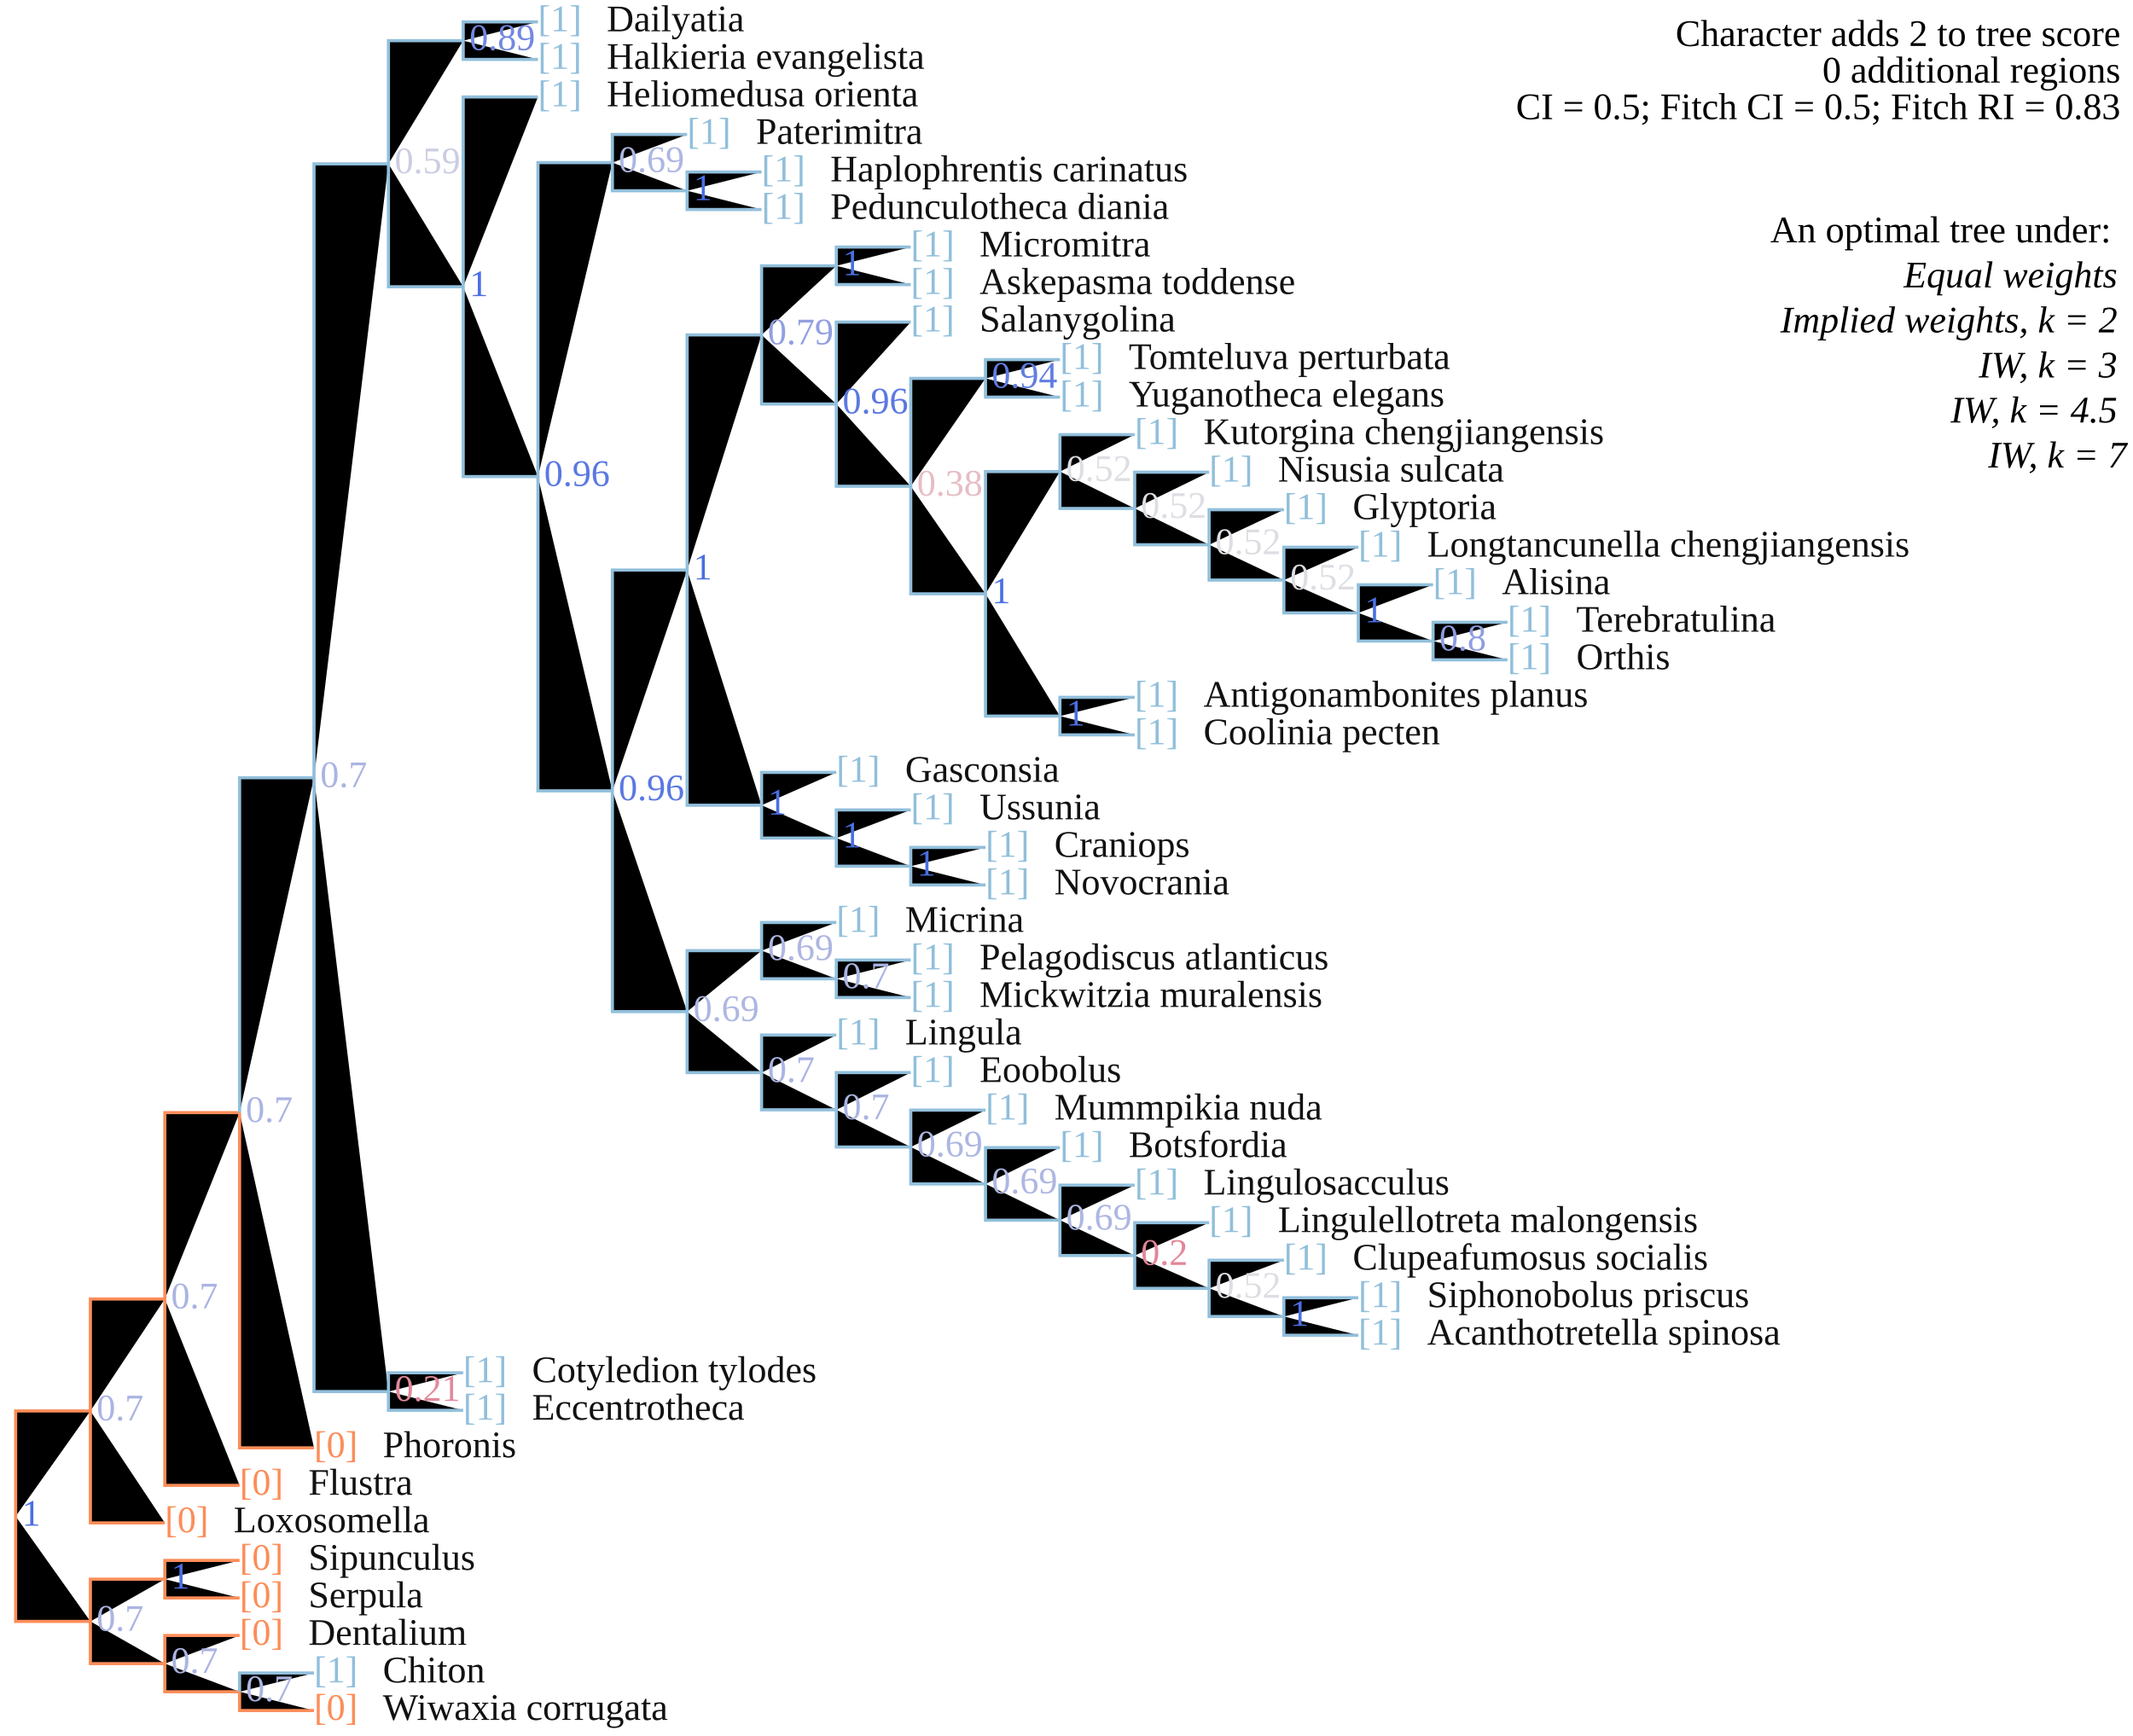
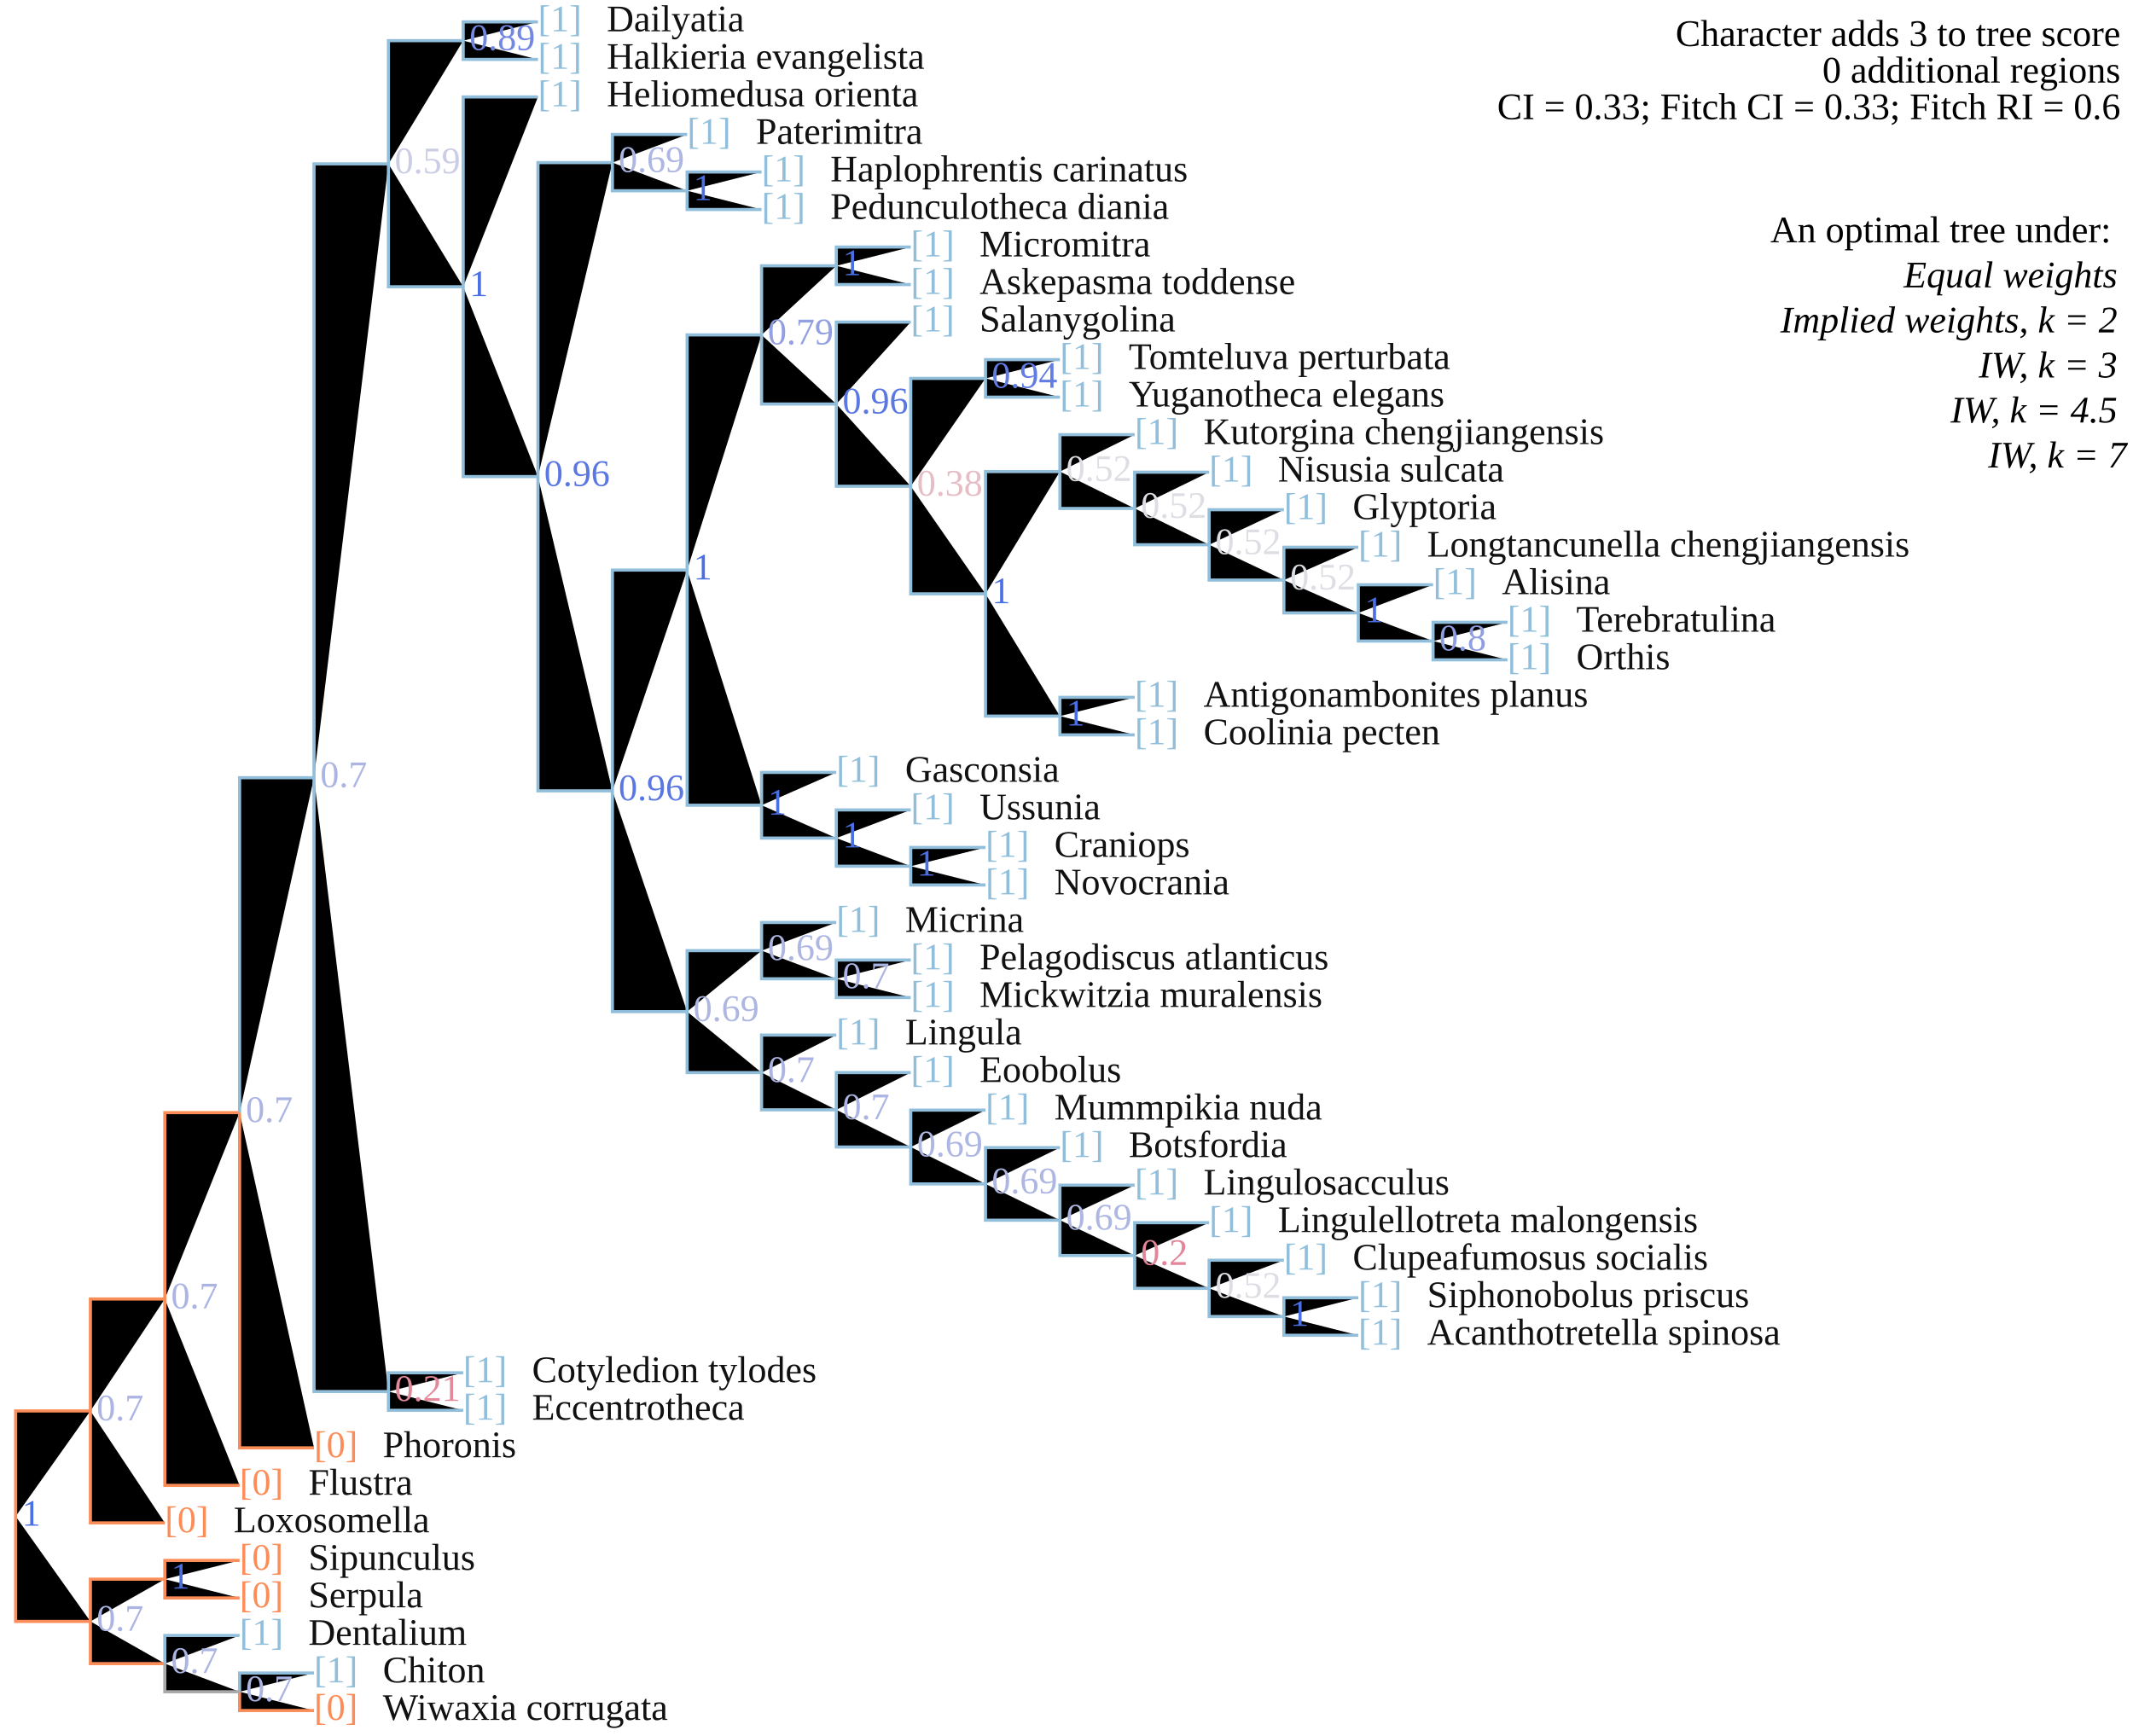
<svg xmlns="http://www.w3.org/2000/svg" version="1.1" width="682" height="555" class="tree" data-char="1">
-   <text x="678" y="14.7" text-anchor="end" class="stepsLabel">Character adds <tspan class="score">2</tspan> to tree score</text>
+   <text x="678" y="14.7" text-anchor="end" class="stepsLabel">Character adds <tspan class="score">3</tspan> to tree score</text>
  <text x="678" y="26.4" text-anchor="end" class="stepsLabel">
    <tspan class="score">0</tspan> additional regions</text>
-   <text x="678" y="38.1" text-anchor="end" class="stepsLabel">CI = 0.5; Fitch CI = 0.5; Fitch RI = 0.83</text>
+   <text x="678" y="38.1" text-anchor="end" class="stepsLabel">CI = 0.33; Fitch CI = 0.33; Fitch RI = 0.6</text>
  <text x="678" y="61.5" text-anchor="end" class="stepsLabel">
    <tspan dy="16">An optimal tree under:</tspan>
    <tspan x="680" style="font-style:italic" class="thisAn" dy="1.2em">Equal weights</tspan>
    <tspan x="680" style="font-style:italic" class="notThisAn" dy="1.2em">Implied weights, k = 2</tspan>
    <tspan x="680" style="font-style:italic" class="notThisAn" dy="1.2em">IW, k = 3</tspan>
    <tspan x="680" style="font-style:italic" class="notThisAn" dy="1.2em">IW, k = 4.5</tspan>
    <tspan x="680" style="font-style:italic" class="notThisAn" dy="1.2em">IW, k = 7</tspan>
  </text>
  <text x="100.4" y="538" fill="#91bfdb" class="flag">[1]</text>
  <text x="122.4" y="538" fill="#111" class="taxonLabel">Chiton</text>
  <text x="100.4" y="550" fill="#fc8d59" class="flag">[0]</text>
  <text x="122.4" y="550" fill="#111" class="taxonLabel">Wiwaxia corrugata</text>
-   <text x="76.6" y="526" fill="#fc8d59" class="flag">[0]</text>
+   <text x="76.6" y="526" fill="#91bfdb" class="flag">[1]</text>
  <text x="98.6" y="526" fill="#111" class="taxonLabel">Dentalium</text>
  <text x="76.6" y="502" fill="#fc8d59" class="flag">[0]</text>
  <text x="98.6" y="502" fill="#111" class="taxonLabel">Sipunculus</text>
  <text x="76.6" y="514" fill="#fc8d59" class="flag">[0]</text>
  <text x="98.6" y="514" fill="#111" class="taxonLabel">Serpula</text>
  <text x="148.1" y="442" fill="#91bfdb" class="flag">[1]</text>
  <text x="170.1" y="442" fill="#111" class="taxonLabel">Cotyledion tylodes</text>
  <text x="148.1" y="454" fill="#91bfdb" class="flag">[1]</text>
  <text x="170.1" y="454" fill="#111" class="taxonLabel">Eccentrotheca</text>
  <text x="434.3" y="418" fill="#91bfdb" class="flag">[1]</text>
  <text x="456.3" y="418" fill="#111" class="taxonLabel">Siphonobolus priscus</text>
  <text x="434.3" y="430" fill="#91bfdb" class="flag">[1]</text>
  <text x="456.3" y="430" fill="#111" class="taxonLabel">Acanthotretella spinosa</text>
  <text x="410.5" y="406" fill="#91bfdb" class="flag">[1]</text>
  <text x="432.5" y="406" fill="#111" class="taxonLabel">Clupeafumosus socialis</text>
  <text x="386.6" y="394" fill="#91bfdb" class="flag">[1]</text>
  <text x="408.6" y="394" fill="#111" class="taxonLabel">Lingulellotreta malongensis</text>
  <text x="362.8" y="382" fill="#91bfdb" class="flag">[1]</text>
  <text x="384.8" y="382" fill="#111" class="taxonLabel">Lingulosacculus</text>
  <text x="338.9" y="370" fill="#91bfdb" class="flag">[1]</text>
  <text x="360.9" y="370" fill="#111" class="taxonLabel">Botsfordia</text>
  <text x="315.1" y="358" fill="#91bfdb" class="flag">[1]</text>
  <text x="337.1" y="358" fill="#111" class="taxonLabel">Mummpikia nuda</text>
  <text x="291.2" y="346" fill="#91bfdb" class="flag">[1]</text>
  <text x="313.2" y="346" fill="#111" class="taxonLabel">Eoobolus</text>
  <text x="267.4" y="334" fill="#91bfdb" class="flag">[1]</text>
  <text x="289.4" y="334" fill="#111" class="taxonLabel">Lingula</text>
  <text x="291.2" y="310" fill="#91bfdb" class="flag">[1]</text>
  <text x="313.2" y="310" fill="#111" class="taxonLabel">Pelagodiscus atlanticus</text>
  <text x="291.2" y="322" fill="#91bfdb" class="flag">[1]</text>
  <text x="313.2" y="322" fill="#111" class="taxonLabel">Mickwitzia muralensis</text>
  <text x="267.4" y="298" fill="#91bfdb" class="flag">[1]</text>
  <text x="289.4" y="298" fill="#111" class="taxonLabel">Micrina</text>
  <text x="315.1" y="274" fill="#91bfdb" class="flag">[1]</text>
  <text x="337.1" y="274" fill="#111" class="taxonLabel">Craniops</text>
  <text x="315.1" y="286" fill="#91bfdb" class="flag">[1]</text>
  <text x="337.1" y="286" fill="#111" class="taxonLabel">Novocrania</text>
  <text x="291.2" y="262" fill="#91bfdb" class="flag">[1]</text>
  <text x="313.2" y="262" fill="#111" class="taxonLabel">Ussunia</text>
  <text x="267.4" y="250" fill="#91bfdb" class="flag">[1]</text>
  <text x="289.4" y="250" fill="#111" class="taxonLabel">Gasconsia</text>
  <text x="362.8" y="226" fill="#91bfdb" class="flag">[1]</text>
  <text x="384.8" y="226" fill="#111" class="taxonLabel">Antigonambonites planus</text>
  <text x="362.8" y="238" fill="#91bfdb" class="flag">[1]</text>
  <text x="384.8" y="238" fill="#111" class="taxonLabel">Coolinia pecten</text>
  <text x="482" y="202" fill="#91bfdb" class="flag">[1]</text>
  <text x="504" y="202" fill="#111" class="taxonLabel">Terebratulina</text>
  <text x="482" y="214" fill="#91bfdb" class="flag">[1]</text>
  <text x="504" y="214" fill="#111" class="taxonLabel">Orthis</text>
  <text x="458.2" y="190" fill="#91bfdb" class="flag">[1]</text>
  <text x="480.2" y="190" fill="#111" class="taxonLabel">Alisina</text>
  <text x="434.3" y="178" fill="#91bfdb" class="flag">[1]</text>
  <text x="456.3" y="178" fill="#111" class="taxonLabel">Longtancunella chengjiangensis</text>
  <text x="410.5" y="166" fill="#91bfdb" class="flag">[1]</text>
  <text x="432.5" y="166" fill="#111" class="taxonLabel">Glyptoria</text>
  <text x="386.6" y="154" fill="#91bfdb" class="flag">[1]</text>
  <text x="408.6" y="154" fill="#111" class="taxonLabel">Nisusia sulcata</text>
  <text x="362.8" y="142" fill="#91bfdb" class="flag">[1]</text>
  <text x="384.8" y="142" fill="#111" class="taxonLabel">Kutorgina chengjiangensis</text>
  <text x="338.9" y="118" fill="#91bfdb" class="flag">[1]</text>
  <text x="360.9" y="118" fill="#111" class="taxonLabel">Tomteluva perturbata</text>
  <text x="338.9" y="130" fill="#91bfdb" class="flag">[1]</text>
  <text x="360.9" y="130" fill="#111" class="taxonLabel">Yuganotheca elegans</text>
  <text x="291.2" y="106" fill="#91bfdb" class="flag">[1]</text>
  <text x="313.2" y="106" fill="#111" class="taxonLabel">Salanygolina</text>
  <text x="291.2" y="82" fill="#91bfdb" class="flag">[1]</text>
  <text x="313.2" y="82" fill="#111" class="taxonLabel">Micromitra</text>
  <text x="291.2" y="94" fill="#91bfdb" class="flag">[1]</text>
  <text x="313.2" y="94" fill="#111" class="taxonLabel">Askepasma toddense</text>
  <text x="243.5" y="58" fill="#91bfdb" class="flag">[1]</text>
  <text x="265.5" y="58" fill="#111" class="taxonLabel">Haplophrentis carinatus</text>
  <text x="243.5" y="70" fill="#91bfdb" class="flag">[1]</text>
  <text x="265.5" y="70" fill="#111" class="taxonLabel">Pedunculotheca diania</text>
  <text x="219.7" y="46" fill="#91bfdb" class="flag">[1]</text>
  <text x="241.7" y="46" fill="#111" class="taxonLabel">Paterimitra</text>
  <text x="172" y="34" fill="#91bfdb" class="flag">[1]</text>
  <text x="194" y="34" fill="#111" class="taxonLabel">Heliomedusa orienta</text>
  <text x="172" y="10" fill="#91bfdb" class="flag">[1]</text>
  <text x="194" y="10" fill="#111" class="taxonLabel">Dailyatia</text>
  <text x="172" y="22" fill="#91bfdb" class="flag">[1]</text>
  <text x="194" y="22" fill="#111" class="taxonLabel">Halkieria evangelista</text>
  <text x="100.4" y="466" fill="#fc8d59" class="flag">[0]</text>
  <text x="122.4" y="466" fill="#111" class="taxonLabel">Phoronis</text>
  <text x="76.6" y="478" fill="#fc8d59" class="flag">[0]</text>
  <text x="98.6" y="478" fill="#111" class="taxonLabel">Flustra</text>
  <text x="52.7" y="490" fill="#fc8d59" class="flag">[0]</text>
  <text x="74.7" y="490" fill="#111" class="taxonLabel">Loxosomella</text>
-   <path d="M5,484.9V451.2H28.9M28.9,451.2V415.4H52.7M52.7,415.4V355.8H76.6M76.6,355.8V463H100.4M52.7,415.4V475H76.6M28.9,451.2V487H52.7M5,484.9V518.5H28.9M28.9,518.5V505H52.7M52.7,505V499H76.6M52.7,505V511H76.6M28.9,518.5V532H52.7M52.7,532V523H76.6M52.7,532V541H76.6M76.6,541V547H100.4" stroke="#fc8d59" />
-   <path d="M76.6,355.8V248.7H100.4M100.4,248.7V52.4H124.2M124.2,52.4V13H148.1M148.1,13V7H172M148.1,13V19H172M124.2,52.4V91.7H148.1M148.1,91.7V31H172M148.1,91.7V152.4H172M172,152.4V52H195.8M195.8,52V43H219.7M195.8,52V61H219.7M219.7,61V55H243.5M219.7,61V67H243.5M172,152.4V252.9H195.8M195.8,252.9V182.3H219.7M219.7,182.3V107.1H243.5M243.5,107.1V85H267.4M267.4,85V79H291.2M267.4,85V91H291.2M243.5,107.1V129.2H267.4M267.4,129.2V103H291.2M267.4,129.2V155.5H291.2M291.2,155.5V121H315.1M315.1,121V115H338.9M315.1,121V127H338.9M291.2,155.5V189.9H315.1M315.1,189.9V150.8H338.9M338.9,150.8V139H362.8M338.9,150.8V162.6H362.8M362.8,162.6V151H386.6M362.8,162.6V174.2H386.6M386.6,174.2V163H410.5M386.6,174.2V185.5H410.5M410.5,185.5V175H434.3M410.5,185.5V196H434.3M434.3,196V187H458.2M434.3,196V205H458.2M458.2,205V199H482M458.2,205V211H482M315.1,189.9V229H338.9M338.9,229V223H362.8M338.9,229V235H362.8M219.7,182.3V257.5H243.5M243.5,257.5V247H267.4M243.5,257.5V268H267.4M267.4,268V259H291.2M267.4,268V277H291.2M291.2,277V271H315.1M291.2,277V283H315.1M195.8,252.9V323.5H219.7M219.7,323.5V304H243.5M243.5,304V295H267.4M243.5,304V313H267.4M267.4,313V307H291.2M267.4,313V319H291.2M219.7,323.5V343H243.5M243.5,343V331H267.4M243.5,343V354.9H267.4M267.4,354.9V343H291.2M267.4,354.9V366.8H291.2M291.2,366.8V355H315.1M291.2,366.8V378.6H315.1M315.1,378.6V367H338.9M315.1,378.6V390.2H338.9M338.9,390.2V379H362.8M338.9,390.2V401.5H362.8M362.8,401.5V391H386.6M362.8,401.5V412H386.6M386.6,412V403H410.5M386.6,412V421H410.5M410.5,421V415H434.3M410.5,421V427H434.3M100.4,248.7V445H124.2M124.2,445V439H148.1M124.2,445V451H148.1M76.6,541V535H100.4" stroke="#91bfdb" />
+   <path d="M5,484.9V451.2H28.9M28.9,451.2V415.4H52.7M52.7,415.4V355.8H76.6M76.6,355.8V463H100.4M52.7,415.4V475H76.6M28.9,451.2V487H52.7M5,484.9V518.5H28.9M28.9,518.5V505H52.7M52.7,505V499H76.6M52.7,505V511H76.6M28.9,518.5V532H52.7M76.6,541V547H100.4" stroke="#fc8d59" />
+   <path d="M76.6,355.8V248.7H100.4M100.4,248.7V52.4H124.2M124.2,52.4V13H148.1M148.1,13V7H172M148.1,13V19H172M124.2,52.4V91.7H148.1M148.1,91.7V31H172M148.1,91.7V152.4H172M172,152.4V52H195.8M195.8,52V43H219.7M195.8,52V61H219.7M219.7,61V55H243.5M219.7,61V67H243.5M172,152.4V252.9H195.8M195.8,252.9V182.3H219.7M219.7,182.3V107.1H243.5M243.5,107.1V85H267.4M267.4,85V79H291.2M267.4,85V91H291.2M243.5,107.1V129.2H267.4M267.4,129.2V103H291.2M267.4,129.2V155.5H291.2M291.2,155.5V121H315.1M315.1,121V115H338.9M315.1,121V127H338.9M291.2,155.5V189.9H315.1M315.1,189.9V150.8H338.9M338.9,150.8V139H362.8M338.9,150.8V162.6H362.8M362.8,162.6V151H386.6M362.8,162.6V174.2H386.6M386.6,174.2V163H410.5M386.6,174.2V185.5H410.5M410.5,185.5V175H434.3M410.5,185.5V196H434.3M434.3,196V187H458.2M434.3,196V205H458.2M458.2,205V199H482M458.2,205V211H482M315.1,189.9V229H338.9M338.9,229V223H362.8M338.9,229V235H362.8M219.7,182.3V257.5H243.5M243.5,257.5V247H267.4M243.5,257.5V268H267.4M267.4,268V259H291.2M267.4,268V277H291.2M291.2,277V271H315.1M291.2,277V283H315.1M195.8,252.9V323.5H219.7M219.7,323.5V304H243.5M243.5,304V295H267.4M243.5,304V313H267.4M267.4,313V307H291.2M267.4,313V319H291.2M219.7,323.5V343H243.5M243.5,343V331H267.4M243.5,343V354.9H267.4M267.4,354.9V343H291.2M267.4,354.9V366.8H291.2M291.2,366.8V355H315.1M291.2,366.8V378.6H315.1M315.1,378.6V367H338.9M315.1,378.6V390.2H338.9M338.9,390.2V379H362.8M338.9,390.2V401.5H362.8M362.8,401.5V391H386.6M362.8,401.5V412H386.6M386.6,412V403H410.5M386.6,412V421H410.5M410.5,421V415H434.3M410.5,421V427H434.3M100.4,248.7V445H124.2M124.2,445V439H148.1M124.2,445V451H148.1M52.7,532V523H76.6M76.6,541V535H100.4" stroke="#91bfdb" />
+   <path d="M52.7,532V541H76.6" stroke="darkgrey" />
  <text x="7" y="487.9" class="node" fill="#4A6FE3">1</text>
  <text x="30.9" y="454.2" class="node" fill="#ABB4E2">0.7</text>
  <text x="54.7" y="418.4" class="node" fill="#ABB4E2">0.7</text>
  <text x="78.6" y="358.8" class="node" fill="#ABB4E2">0.7</text>
  <text x="102.4" y="251.7" class="node" fill="#ABB4E2">0.7</text>
  <text x="126.2" y="55.4" class="node" fill="#CACDE3">0.59</text>
  <text x="150.1" y="16" class="node" fill="#7388E1">0.89</text>
  <text x="150.1" y="94.7" class="node" fill="#4A6FE3">1</text>
  <text x="174" y="155.4" class="node" fill="#5B78E2">0.96</text>
  <text x="197.8" y="55" class="node" fill="#AEB6E2">0.69</text>
  <text x="221.7" y="64" class="node" fill="#4A6FE3">1</text>
  <text x="197.8" y="255.9" class="node" fill="#5B78E2">0.96</text>
  <text x="221.7" y="185.3" class="node" fill="#4A6FE3">1</text>
  <text x="245.5" y="110.1" class="node" fill="#929FE1">0.79</text>
  <text x="269.4" y="88" class="node" fill="#4A6FE3">1</text>
  <text x="269.4" y="132.2" class="node" fill="#5B78E2">0.96</text>
  <text x="293.2" y="158.5" class="node" fill="#E6BDC5">0.38</text>
  <text x="317.1" y="124" class="node" fill="#627DE1">0.94</text>
  <text x="317.1" y="192.9" class="node" fill="#4A6FE3">1</text>
  <text x="340.9" y="153.8" class="node" fill="#DDDEE3">0.52</text>
  <text x="364.8" y="165.6" class="node" fill="#DDDEE3">0.52</text>
  <text x="388.6" y="177.2" class="node" fill="#DDDEE3">0.52</text>
  <text x="412.5" y="188.5" class="node" fill="#DDDEE3">0.52</text>
  <text x="436.3" y="199" class="node" fill="#4A6FE3">1</text>
  <text x="460.2" y="208" class="node" fill="#8F9DE1">0.8</text>
  <text x="340.9" y="232" class="node" fill="#4A6FE3">1</text>
  <text x="245.5" y="260.5" class="node" fill="#4A6FE3">1</text>
  <text x="269.4" y="271" class="node" fill="#4A6FE3">1</text>
  <text x="293.2" y="280" class="node" fill="#4A6FE3">1</text>
  <text x="221.7" y="326.5" class="node" fill="#AEB6E2">0.69</text>
  <text x="245.5" y="307" class="node" fill="#AEB6E2">0.69</text>
  <text x="269.4" y="316" class="node" fill="#ABB4E2">0.7</text>
  <text x="245.5" y="346" class="node" fill="#ABB4E2">0.7</text>
  <text x="269.4" y="357.9" class="node" fill="#ABB4E2">0.7</text>
  <text x="293.2" y="369.8" class="node" fill="#AEB6E2">0.69</text>
  <text x="317.1" y="381.6" class="node" fill="#AEB6E2">0.69</text>
  <text x="340.9" y="393.2" class="node" fill="#AEB6E2">0.69</text>
  <text x="364.8" y="404.5" class="node" fill="#E28699">0.2</text>
  <text x="388.6" y="415" class="node" fill="#DDDEE3">0.52</text>
  <text x="412.5" y="424" class="node" fill="#4A6FE3">1</text>
  <text x="126.2" y="448" class="node" fill="#E2899B">0.21</text>
  <text x="30.9" y="521.5" class="node" fill="#ABB4E2">0.7</text>
  <text x="54.7" y="508" class="node" fill="#4A6FE3">1</text>
  <text x="54.7" y="535" class="node" fill="#ABB4E2">0.7</text>
  <text x="78.6" y="544" class="node" fill="#ABB4E2">0.7</text>
</svg>
